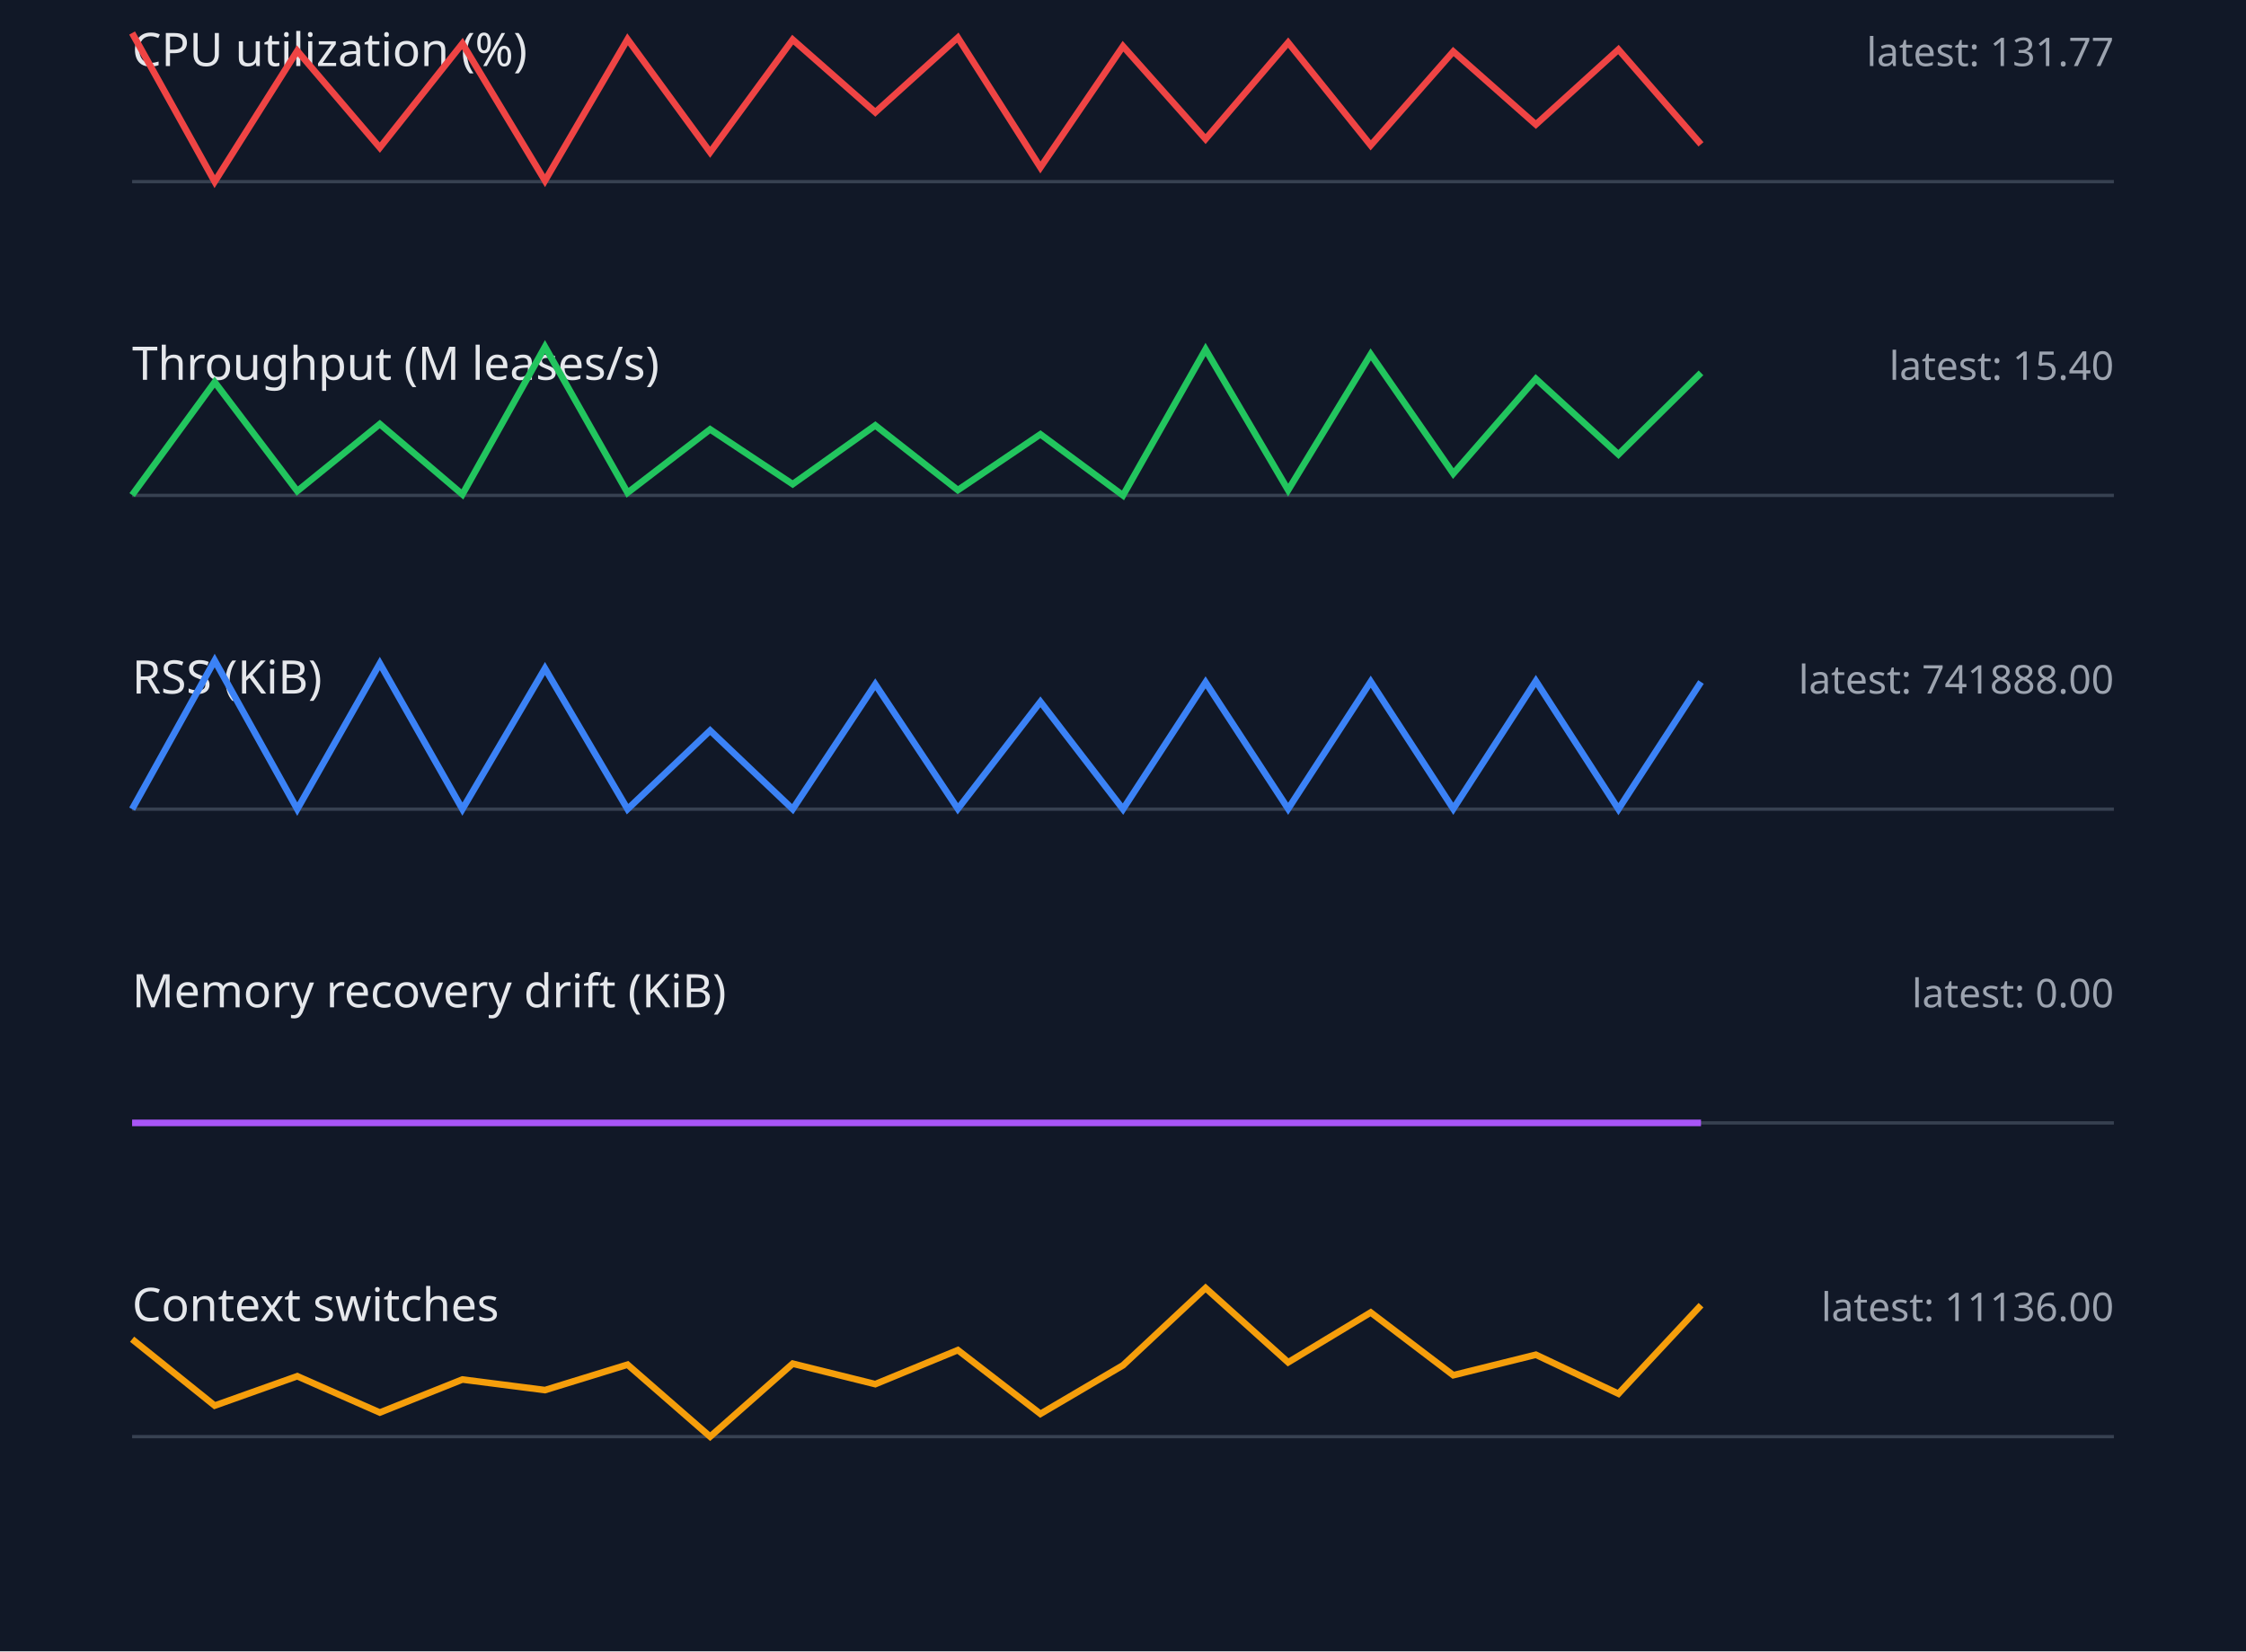
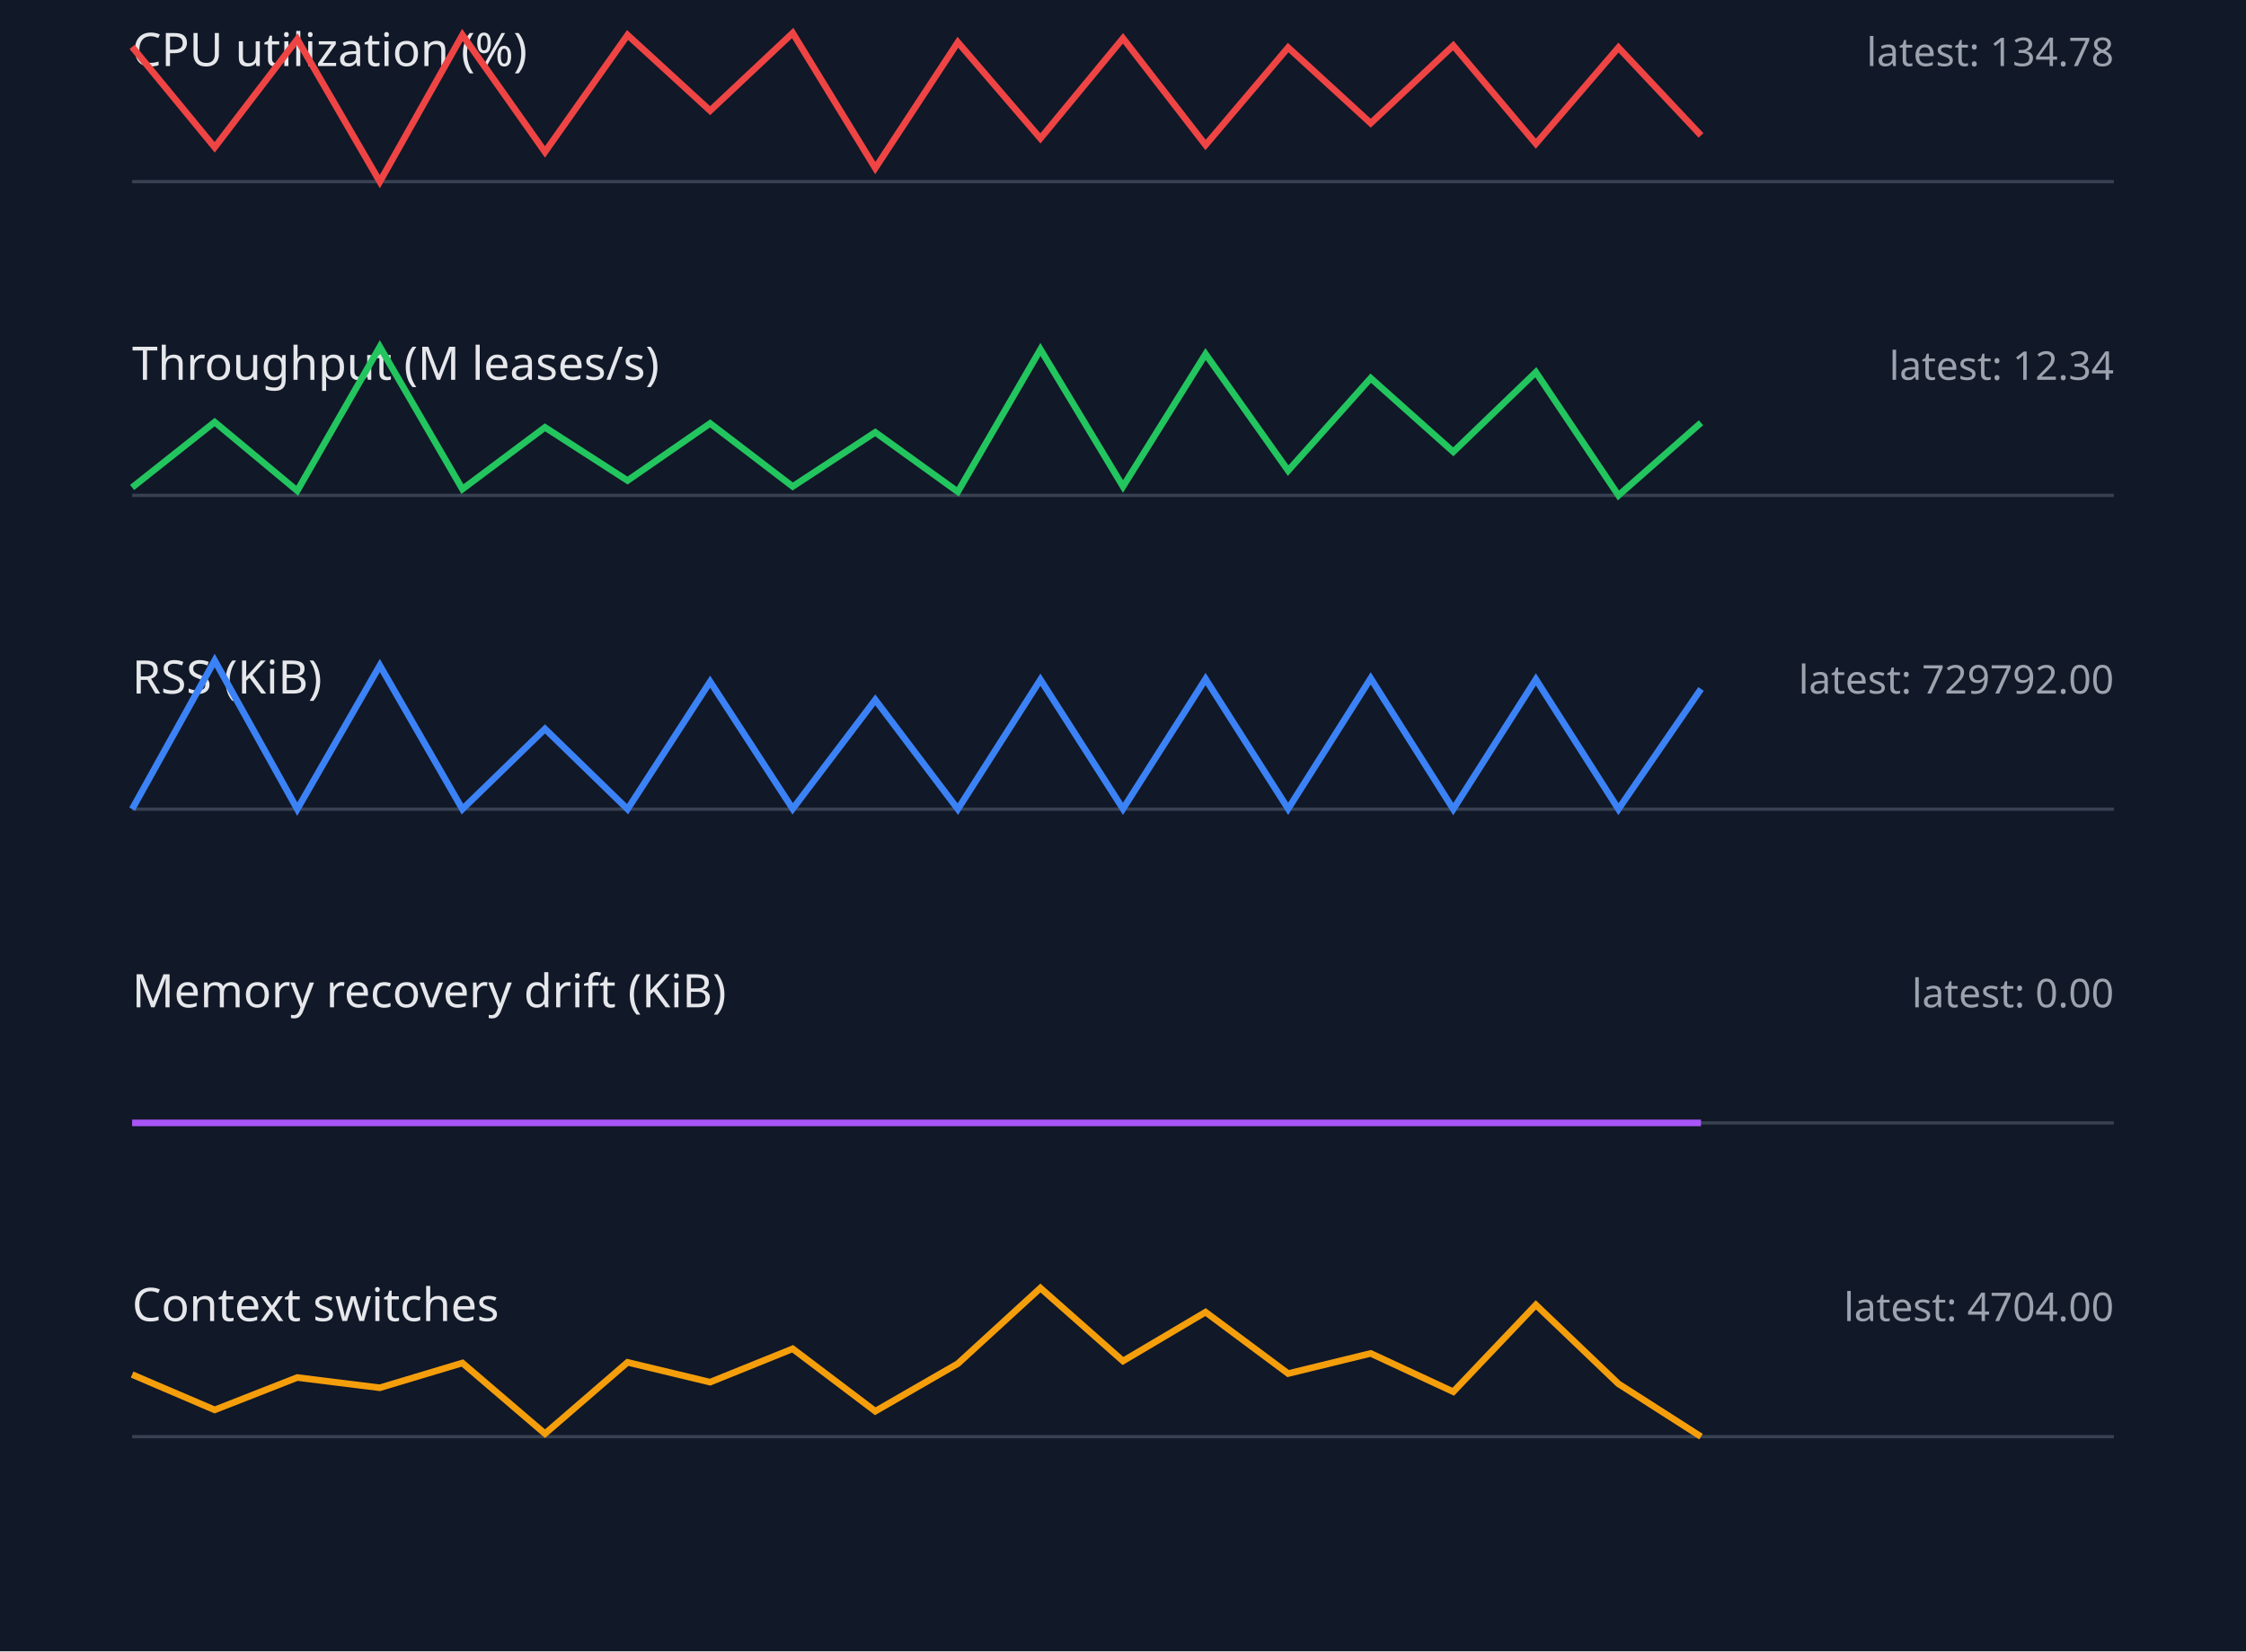
<svg xmlns="http://www.w3.org/2000/svg" width="680" height="500" viewBox="0 0 680 500">
  <style>.label{font:14px sans-serif;fill:#e5e7eb}.value{font:12px sans-serif;fill:#9ca3af}.axis{stroke:#374151}.series{fill:none;stroke-width:2}</style>
  <rect width="100%" height="100%" fill="#111827" />
  <text x="40" y="20" class="label">CPU utilization (%)</text>
-   <text x="640" y="20" text-anchor="end" class="value">latest: 131.77</text>
+   <text x="640" y="20" text-anchor="end" class="value">latest: 134.78</text>
  <line x1="40" y1="55" x2="640" y2="55" class="axis" />
-   <polyline points="40,10.0 65,55.0 90,15.4 115,44.7 140,13.2 165,54.7 190,11.9 215,46.1 240,12.0 265,34.0 290,11.4 315,50.7 340,14.0 365,42.1 390,12.9 415,44.0 440,15.6 465,37.7 490,15.0 515,43.7" stroke="#ef4444" class="series" />
+   <polyline points="40,14.2 65,44.6 90,11.9 115,55.0 140,10.6 165,46.0 190,10.6 215,33.5 240,10.0 265,50.9 290,12.8 315,41.9 340,11.6 365,43.9 390,14.4 415,37.3 440,13.8 465,43.5 490,14.4 515,41.0" stroke="#ef4444" class="series" />
  <text x="40" y="115" class="label">Throughput (M leases/s)</text>
-   <text x="640" y="115" text-anchor="end" class="value">latest: 15.40</text>
+   <text x="640" y="115" text-anchor="end" class="value">latest: 12.34</text>
  <line x1="40" y1="150" x2="640" y2="150" class="axis" />
-   <polyline points="40,149.9 65,115.7 90,148.7 115,128.4 140,149.7 165,105.0 190,149.2 215,130.0 240,146.6 265,128.8 290,148.4 315,131.5 340,150.0 365,105.8 390,148.4 415,107.3 440,143.4 465,114.7 490,137.6 515,112.9" stroke="#22c55e" class="series" />
+   <polyline points="40,147.6 65,127.8 90,148.6 115,105.0 140,148.1 165,129.4 190,145.5 215,128.2 240,147.3 265,130.9 290,148.9 315,105.8 340,147.3 365,107.2 390,142.5 415,114.5 440,136.8 465,112.7 490,150.0 515,128.0" stroke="#22c55e" class="series" />
  <text x="40" y="210" class="label">RSS (KiB)</text>
-   <text x="640" y="210" text-anchor="end" class="value">latest: 741888.00</text>
+   <text x="640" y="210" text-anchor="end" class="value">latest: 729792.00</text>
  <line x1="40" y1="245" x2="640" y2="245" class="axis" />
-   <polyline points="40,245.0 65,200.0 90,245.0 115,200.9 140,245.0 165,202.4 190,245.0 215,221.2 240,245.0 265,207.2 290,244.9 315,212.5 340,245.0 365,206.6 390,244.9 415,206.4 440,244.9 465,206.2 490,245.0 515,206.5" stroke="#3b82f6" class="series" />
+   <polyline points="40,245.0 65,200.0 90,245.0 115,201.5 140,245.0 165,220.7 190,245.0 215,206.4 240,244.9 265,211.9 290,245.0 315,205.8 340,244.9 365,205.6 390,244.9 415,205.4 440,245.0 465,205.7 490,245.0 515,208.6" stroke="#3b82f6" class="series" />
  <text x="40" y="305" class="label">Memory recovery drift (KiB)</text>
  <text x="640" y="305" text-anchor="end" class="value">latest: 0.00</text>
  <line x1="40" y1="340" x2="640" y2="340" class="axis" />
  <polyline points="40,340.0 65,340.0 90,340.0 115,340.0 140,340.0 165,340.0 190,340.0 215,340.0 240,340.0 265,340.0 290,340.0 315,340.0 340,340.0 365,340.0 390,340.0 415,340.0 440,340.0 465,340.0 490,340.0 515,340.0" stroke="#a855f7" class="series" />
  <text x="40" y="400" class="label">Context switches</text>
-   <text x="640" y="400" text-anchor="end" class="value">latest: 11136.00</text>
+   <text x="640" y="400" text-anchor="end" class="value">latest: 4704.00</text>
  <line x1="40" y1="435" x2="640" y2="435" class="axis" />
-   <polyline points="40,405.5 65,425.6 90,416.7 115,427.7 140,417.7 165,420.9 190,413.2 215,435.0 240,412.9 265,419.1 290,408.8 315,428.1 340,413.4 365,390.0 390,412.5 415,397.4 440,416.4 465,410.2 490,422.0 515,395.2" stroke="#f59e0b" class="series" />
+   <polyline points="40,416.2 65,426.9 90,417.1 115,420.2 140,412.7 165,434.1 190,412.5 215,418.5 240,408.4 265,427.3 290,412.9 315,390.0 340,412.1 365,397.3 390,415.9 415,409.8 440,421.4 465,395.1 490,419.0 515,435.0" stroke="#f59e0b" class="series" />
</svg>
